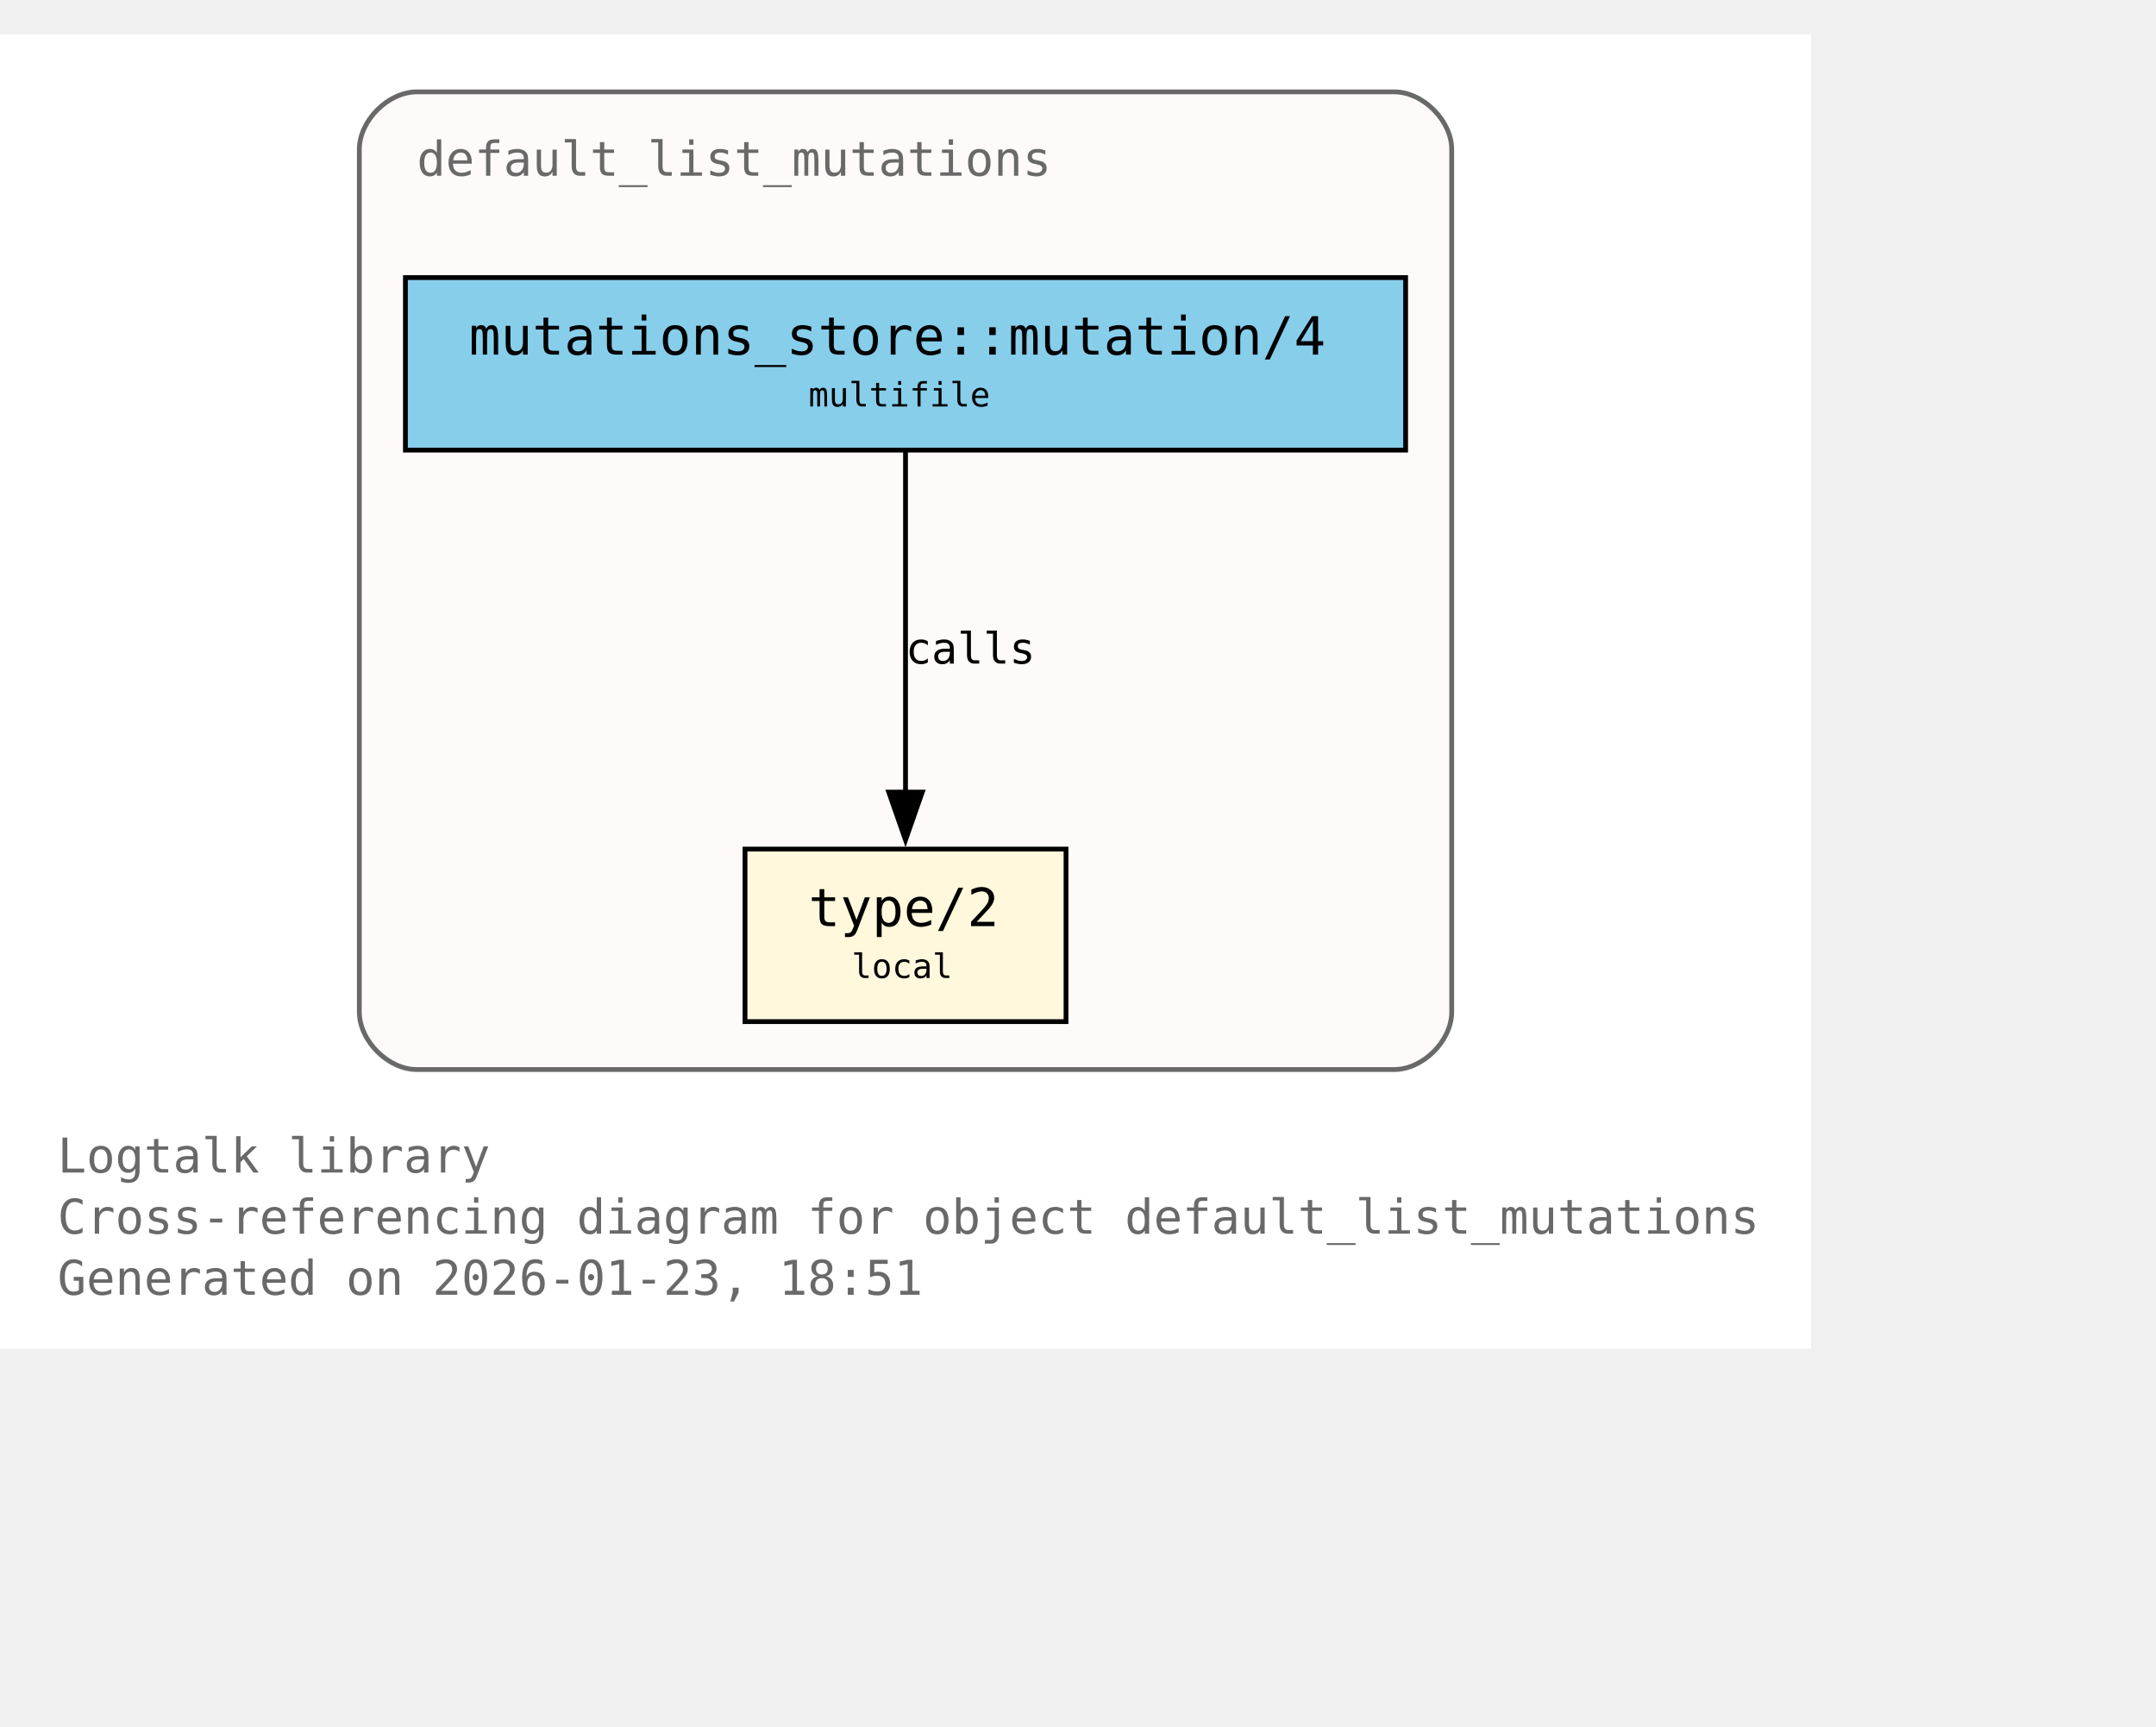
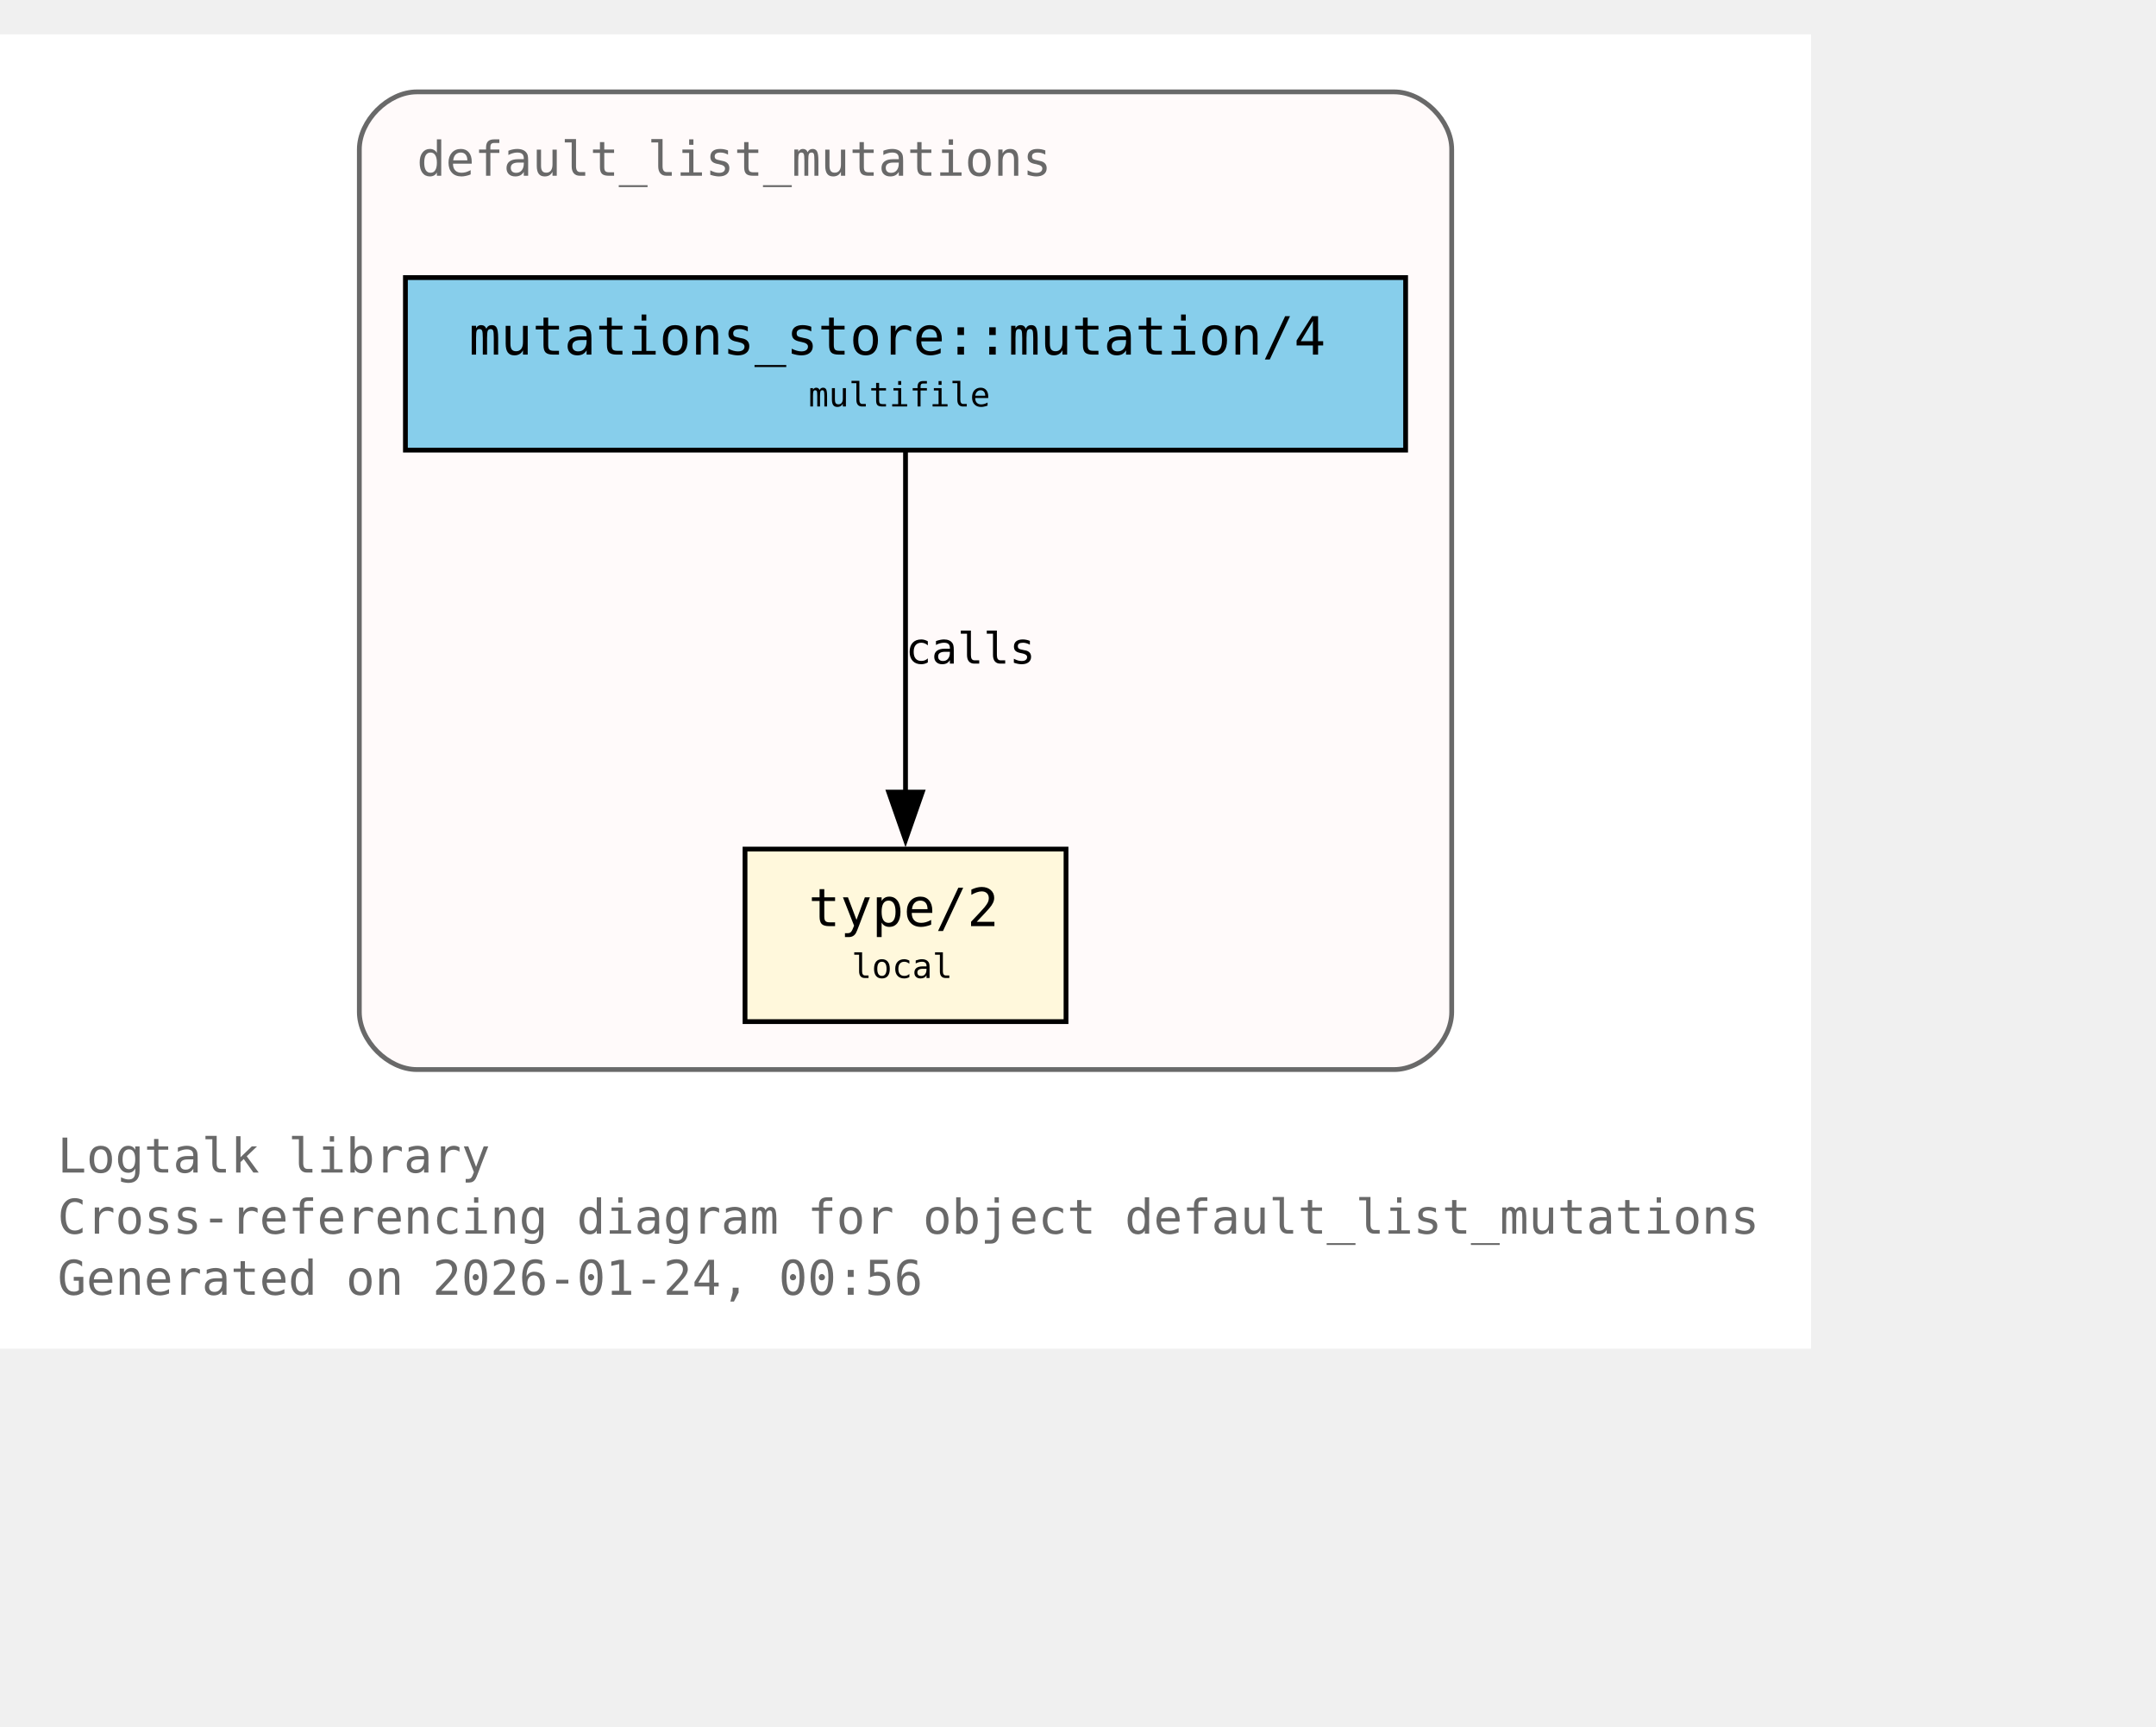
<svg xmlns="http://www.w3.org/2000/svg" xmlns:xlink="http://www.w3.org/1999/xlink" width="522pt" height="418pt" viewBox="72.00 72.00 450.00 346.00">
  <g id="graph0" class="graph" transform="scale(1 1) rotate(0) translate(76 342.25)">
    <polygon fill="white" stroke="none" points="-4,4 -4,-270.25 374,-270.25 374,4 -4,4" />
    <text xml:space="preserve" text-anchor="start" x="8" y="-32.75" font-family="Monospace" font-size="10.00" fill="dimgray">Logtalk library</text>
    <text xml:space="preserve" text-anchor="start" x="8" y="-20" font-family="Monospace" font-size="10.00" fill="dimgray">Cross-referencing diagram for object default_list_mutations</text>
-     <text xml:space="preserve" text-anchor="start" x="8" y="-7.25" font-family="Monospace" font-size="10.00" fill="dimgray">Generated on 2026-01-23, 18:51</text>
+     <text xml:space="preserve" text-anchor="start" x="8" y="-7.25" font-family="Monospace" font-size="10.00" fill="dimgray">Generated on 2026-01-24, 00:56</text>
    <g id="clust1" class="cluster">
      <g id="a_clust1">
        <a xlink:title="default_list_mutations">
          <path fill="snow" stroke="dimgray" d="M83,-54.25C83,-54.25 287,-54.25 287,-54.25 293,-54.25 299,-60.25 299,-66.25 299,-66.25 299,-246.25 299,-246.25 299,-252.25 293,-258.25 287,-258.25 287,-258.25 83,-258.25 83,-258.25 77,-258.25 71,-252.25 71,-246.25 71,-246.25 71,-66.25 71,-66.25 71,-60.25 77,-54.25 83,-54.25" />
          <g id="a_clust1_0">
-             <a xlink:href="https://github.com/LogtalkDotOrg/logtalk3/tree/954271139ff4783dda91b4e75962e46d002969b2/library/mutations/default_list_mutations.lgt#L22" xlink:title="https://github.com/LogtalkDotOrg/logtalk3/tree/954271139ff4783dda91b4e75962e46d002969b2/library/mutations/default_list_mutations.lgt#L22">
+             <a xlink:href="https://github.com/LogtalkDotOrg/logtalk3/tree/fe3ecfcbbfd7c42947bc2328d732e72b70cef61c/library/mutations/default_list_mutations.lgt#L22" xlink:title="https://github.com/LogtalkDotOrg/logtalk3/tree/fe3ecfcbbfd7c42947bc2328d732e72b70cef61c/library/mutations/default_list_mutations.lgt#L22">
              <text xml:space="preserve" text-anchor="start" x="83" y="-240.75" font-family="Monospace" font-size="10.00" fill="dimgray">default_list_mutations</text>
            </a>
          </g>
        </a>
      </g>
    </g>
    <g id="node1" class="node">
      <polygon fill="cornsilk" stroke="black" points="218.5,-100.25 151.5,-100.25 151.5,-64.25 218.5,-64.25 218.5,-100.25" />
      <text xml:space="preserve" text-anchor="start" x="159.5" y="-84.95" font-family="Monospace" font-size="9.00"> </text>
      <g id="a_node1_1">
-         <a xlink:href="https://github.com/LogtalkDotOrg/logtalk3/tree/954271139ff4783dda91b4e75962e46d002969b2/library/mutations/default_list_mutations.lgt#L67" xlink:title="https://github.com/LogtalkDotOrg/logtalk3/tree/954271139ff4783dda91b4e75962e46d002969b2/library/mutations/default_list_mutations.lgt#L67">
+         <a xlink:href="https://github.com/LogtalkDotOrg/logtalk3/tree/fe3ecfcbbfd7c42947bc2328d732e72b70cef61c/library/mutations/default_list_mutations.lgt#L67" xlink:title="https://github.com/LogtalkDotOrg/logtalk3/tree/fe3ecfcbbfd7c42947bc2328d732e72b70cef61c/library/mutations/default_list_mutations.lgt#L67">
          <text xml:space="preserve" text-anchor="start" x="164.75" y="-84.17" font-family="Monospace" font-size="11.00">type/2</text>
        </a>
      </g>
      <text xml:space="preserve" text-anchor="start" x="205.25" y="-84.95" font-family="Monospace" font-size="9.00"> </text>
      <text xml:space="preserve" text-anchor="start" x="159.5" y="-72.58" font-family="Monospace" font-size="9.00"> </text>
      <text xml:space="preserve" text-anchor="start" x="173.75" y="-73.35" font-family="Monospace" font-size="7.00">local</text>
      <text xml:space="preserve" text-anchor="start" x="205.25" y="-72.58" font-family="Monospace" font-size="9.00"> </text>
    </g>
    <g id="node2" class="node">
      <polygon fill="skyblue" stroke="black" points="289.38,-219.5 80.62,-219.5 80.62,-183.5 289.38,-183.5 289.38,-219.5" />
      <text xml:space="preserve" text-anchor="start" x="88.62" y="-204.2" font-family="Monospace" font-size="9.00"> </text>
      <g id="a_node2_2">
-         <a xlink:href="https://github.com/LogtalkDotOrg/logtalk3/tree/954271139ff4783dda91b4e75962e46d002969b2/library/mutations/default_list_mutations.lgt#L41" xlink:title="https://github.com/LogtalkDotOrg/logtalk3/tree/954271139ff4783dda91b4e75962e46d002969b2/library/mutations/default_list_mutations.lgt#L41">
+         <a xlink:href="https://github.com/LogtalkDotOrg/logtalk3/tree/fe3ecfcbbfd7c42947bc2328d732e72b70cef61c/library/mutations/default_list_mutations.lgt#L41" xlink:title="https://github.com/LogtalkDotOrg/logtalk3/tree/fe3ecfcbbfd7c42947bc2328d732e72b70cef61c/library/mutations/default_list_mutations.lgt#L41">
          <text xml:space="preserve" text-anchor="start" x="93.88" y="-203.43" font-family="Monospace" font-size="11.00">mutations_store::mutation/4</text>
        </a>
      </g>
      <text xml:space="preserve" text-anchor="start" x="276.12" y="-204.2" font-family="Monospace" font-size="9.00"> </text>
      <text xml:space="preserve" text-anchor="start" x="88.62" y="-191.82" font-family="Monospace" font-size="9.00"> </text>
      <text xml:space="preserve" text-anchor="start" x="164.75" y="-192.6" font-family="Monospace" font-size="7.00">multifile</text>
      <text xml:space="preserve" text-anchor="start" x="276.12" y="-191.82" font-family="Monospace" font-size="9.00"> </text>
    </g>
    <g id="edge1" class="edge">
      <g id="a_edge1">
-         <a xlink:href="https://github.com/LogtalkDotOrg/logtalk3/tree/954271139ff4783dda91b4e75962e46d002969b2/library/mutations/default_list_mutations.lgt#L41" xlink:title="calls">
+         <a xlink:href="https://github.com/LogtalkDotOrg/logtalk3/tree/fe3ecfcbbfd7c42947bc2328d732e72b70cef61c/library/mutations/default_list_mutations.lgt#L41" xlink:title="calls">
          <path fill="none" stroke="black" d="M185,-183.2C185,-164.5 185,-134.37 185,-112.08" />
          <polygon fill="black" stroke="black" points="188.5,-112.14 185,-102.14 181.5,-112.14 188.5,-112.14" />
        </a>
      </g>
      <g id="a_edge1-label">
-         <a xlink:href="https://github.com/LogtalkDotOrg/logtalk3/tree/954271139ff4783dda91b4e75962e46d002969b2/library/mutations/default_list_mutations.lgt#L41" xlink:title="https://github.com/LogtalkDotOrg/logtalk3/tree/954271139ff4783dda91b4e75962e46d002969b2/library/mutations/default_list_mutations.lgt#L41">
+         <a xlink:href="https://github.com/LogtalkDotOrg/logtalk3/tree/fe3ecfcbbfd7c42947bc2328d732e72b70cef61c/library/mutations/default_list_mutations.lgt#L41" xlink:title="https://github.com/LogtalkDotOrg/logtalk3/tree/fe3ecfcbbfd7c42947bc2328d732e72b70cef61c/library/mutations/default_list_mutations.lgt#L41">
          <text xml:space="preserve" text-anchor="start" x="185" y="-138.95" font-family="Monospace" font-size="9.00">calls</text>
        </a>
      </g>
    </g>
  </g>
</svg>
